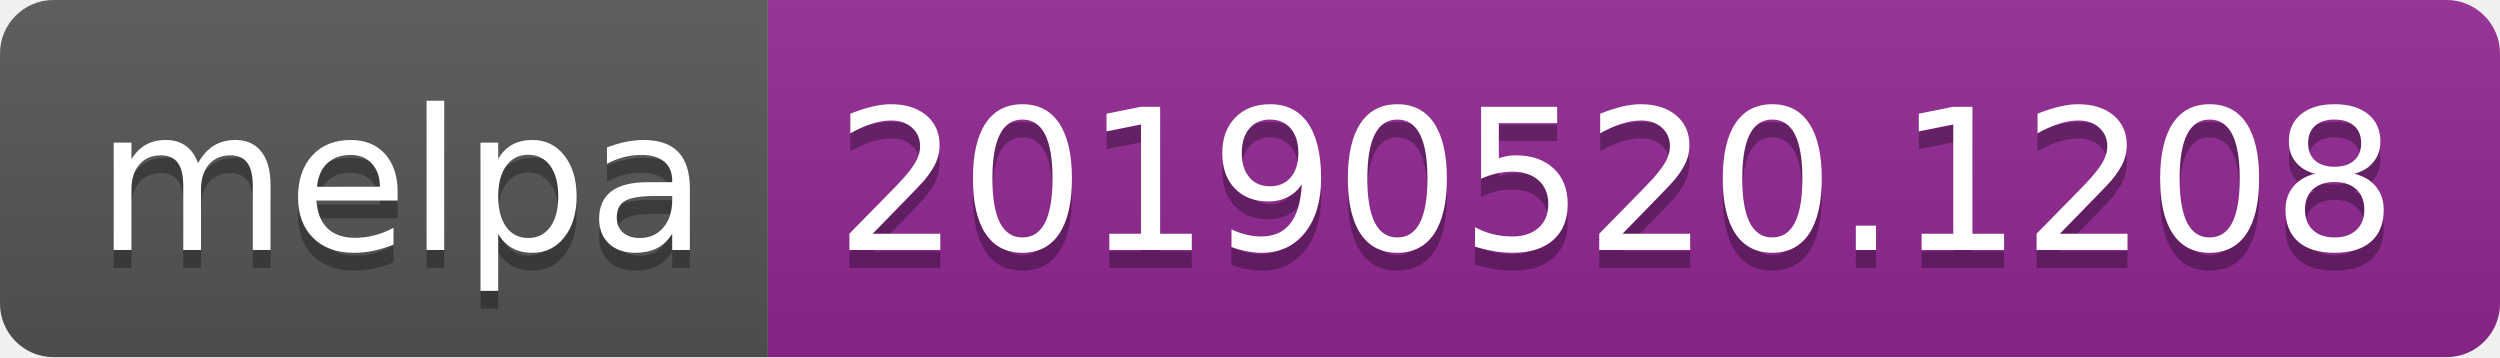
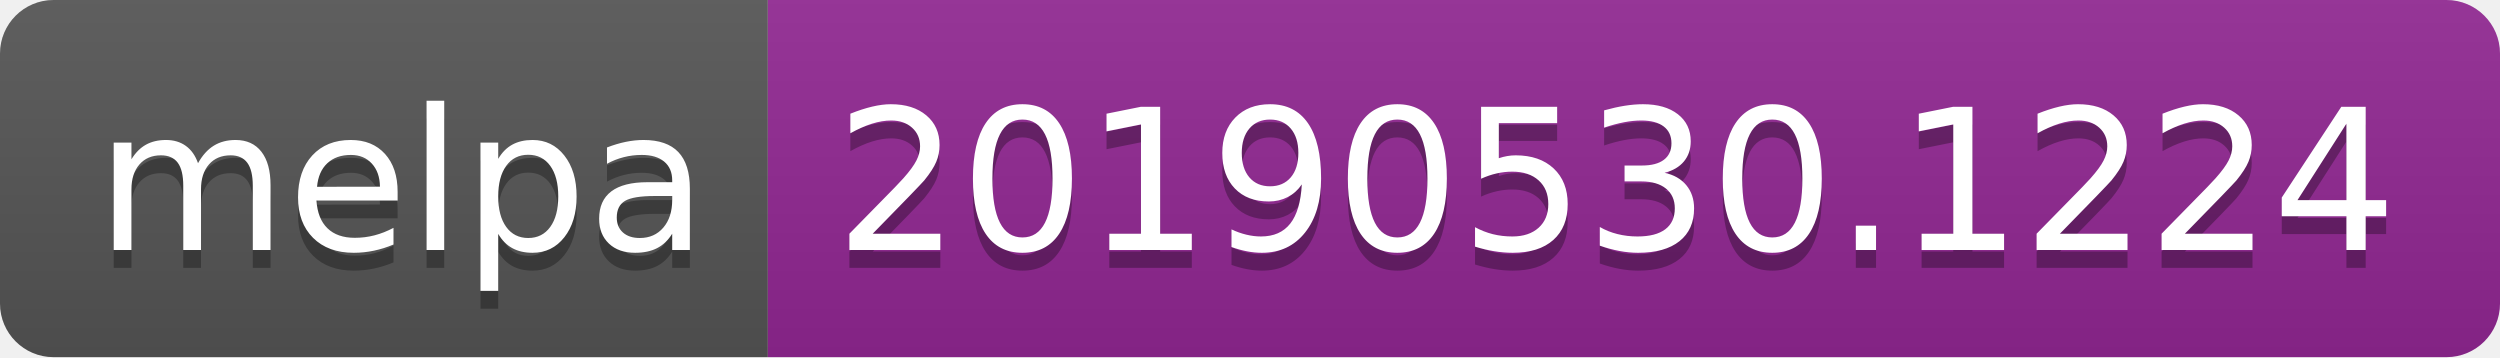
<svg xmlns="http://www.w3.org/2000/svg" width="140" height="20">
  <linearGradient id="b" x2="0" y2="100%">
    <stop offset="0" stop-color="#bbb" stop-opacity=".1" />
    <stop offset="1" stop-opacity=".1" />
  </linearGradient>
  <clipPath id="a">
    <rect width="140" height="20" rx="3" fill="#fff" />
  </clipPath>
  <g clip-path="url(#a)">
    <path fill="#555" d="M0 0h43v20H0z" />
    <path fill="#922793" d="M43 0h97v20H43z" />
    <path fill="url(#b)" d="M0 0h140v20H0z" />
  </g>
  <g fill="#fff" text-anchor="middle" font-family="DejaVu Sans,Verdana,Geneva,sans-serif" font-size="110">
    <text x="225" y="150" fill="#010101" fill-opacity=".3" transform="scale(.1)" textLength="330">melpa</text>
    <text x="225" y="140" transform="scale(.1)" textLength="330">melpa</text>
-     <text x="905" y="150" fill="#010101" fill-opacity=".3" transform="scale(.1)" textLength="870">20190520.1208</text>
-     <text x="905" y="140" transform="scale(.1)" textLength="870">20190520.1208</text>
+     <text x="905" y="150" fill="#010101" fill-opacity=".3" transform="scale(.1)" textLength="870">20190530.1224</text>
+     <text x="905" y="140" transform="scale(.1)" textLength="870">20190530.1224</text>
  </g>
</svg>
